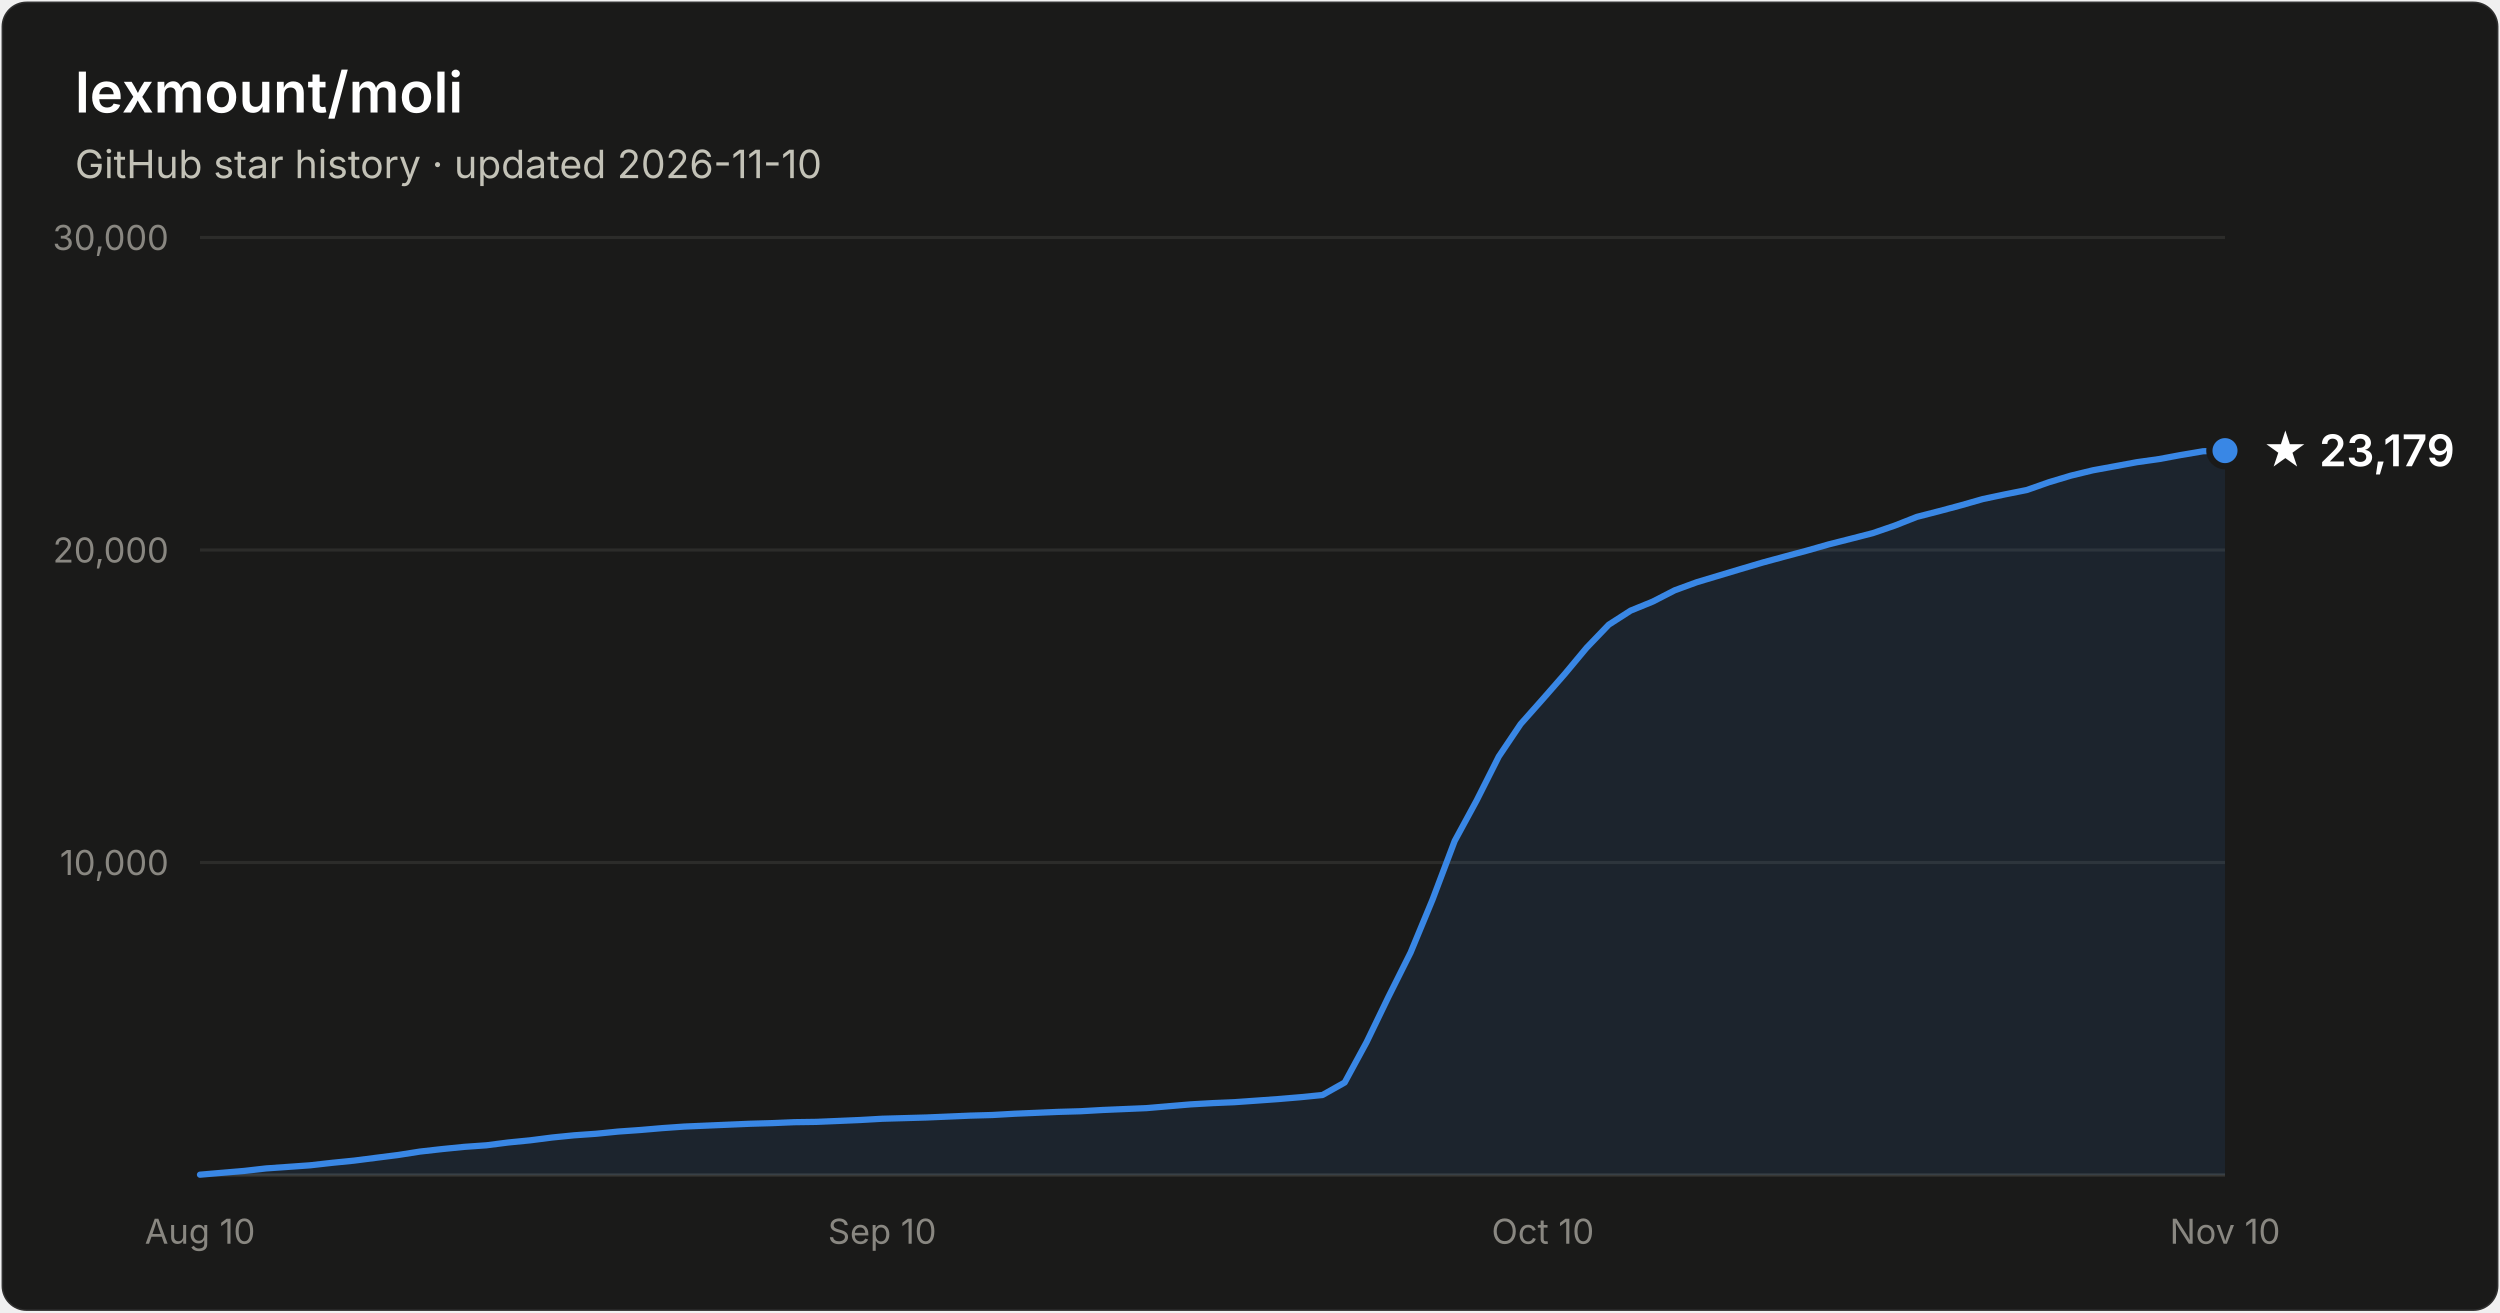
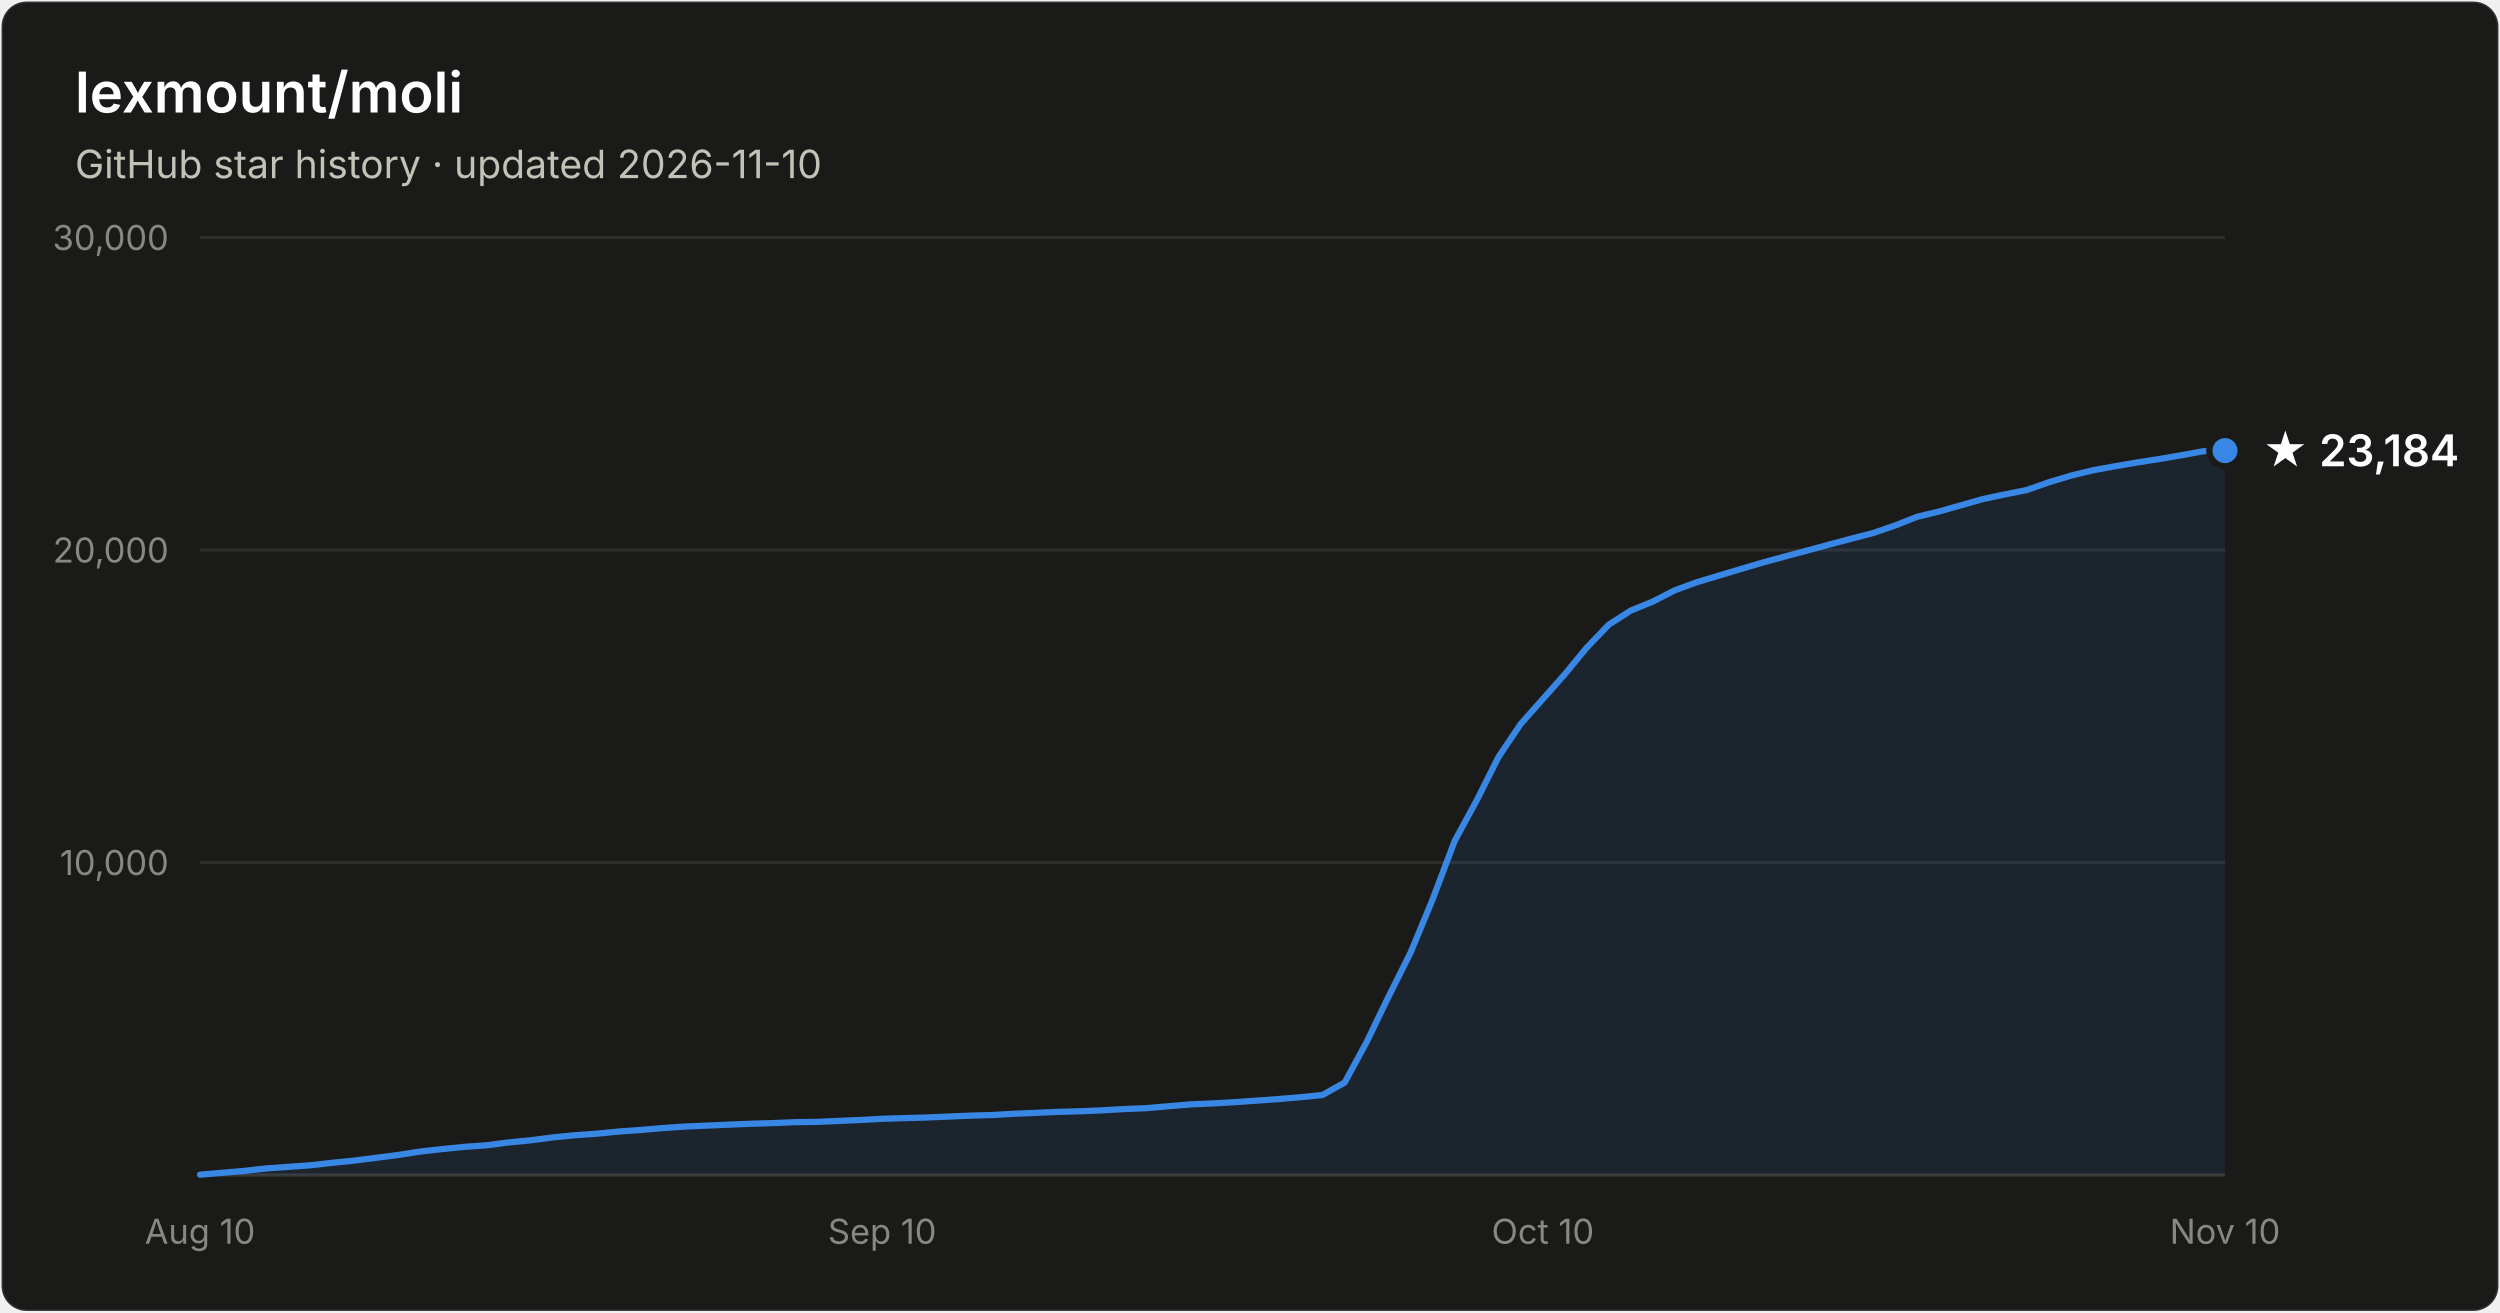
- <svg xmlns="http://www.w3.org/2000/svg" width="800" height="420" viewBox="0 0 800 420" font-family="system-ui, -apple-system, Segoe UI, sans-serif" role="img" aria-label="Star history of lexmount/moli: 23,179 stars as of 2026-11-10">
+ <svg xmlns="http://www.w3.org/2000/svg" width="800" height="420" viewBox="0 0 800 420" font-family="system-ui, -apple-system, Segoe UI, sans-serif" role="img" aria-label="Star history of lexmount/moli: 23,184 stars as of 2026-11-10">
  <rect x="0.5" y="0.5" width="799" height="419" rx="8" fill="#1a1a19" stroke="rgba(255,255,255,0.10)" />
  <text x="24" y="36" fill="#ffffff" font-size="18" font-weight="600">lexmount/moli</text>
  <text x="24" y="57" fill="#c3c2b7" font-size="12.5">GitHub star history · updated 2026-11-10</text>
  <line x1="64" y1="276.0" x2="712" y2="276.0" stroke="#2c2c2a" stroke-width="1" />
  <text x="54" y="280.0" text-anchor="end" fill="#898781" font-size="11" style="font-variant-numeric:tabular-nums">10,000</text>
  <line x1="64" y1="176.0" x2="712" y2="176.0" stroke="#2c2c2a" stroke-width="1" />
  <text x="54" y="180.0" text-anchor="end" fill="#898781" font-size="11" style="font-variant-numeric:tabular-nums">20,000</text>
  <line x1="64" y1="76.0" x2="712" y2="76.0" stroke="#2c2c2a" stroke-width="1" />
  <text x="54" y="80.0" text-anchor="end" fill="#898781" font-size="11" style="font-variant-numeric:tabular-nums">30,000</text>
  <line x1="64" y1="376" x2="712" y2="376" stroke="#383835" stroke-width="1" />
  <text x="64.0" y="398" text-anchor="middle" fill="#898781" font-size="11" style="font-variant-numeric:tabular-nums">Aug 10</text>
  <text x="282.3" y="398" text-anchor="middle" fill="#898781" font-size="11" style="font-variant-numeric:tabular-nums">Sep 10</text>
  <text x="493.7" y="398" text-anchor="middle" fill="#898781" font-size="11" style="font-variant-numeric:tabular-nums">Oct 10</text>
  <text x="712.0" y="398" text-anchor="middle" fill="#898781" font-size="11" style="font-variant-numeric:tabular-nums">Nov 10</text>
-   <path d="M64.0 375.9 L71.0 375.3 L78.1 374.7 L85.1 373.9 L92.2 373.4 L99.2 372.9 L106.3 372.1 L113.3 371.4 L120.3 370.5 L127.4 369.6 L134.4 368.5 L141.5 367.7 L148.5 367.0 L155.6 366.5 L162.6 365.6 L169.7 364.9 L176.7 364.0 L183.7 363.3 L190.8 362.8 L197.8 362.1 L204.9 361.6 L211.9 361.0 L219.0 360.5 L226.0 360.2 L233.0 359.9 L240.1 359.6 L247.1 359.4 L254.2 359.1 L261.2 359.0 L268.3 358.7 L275.3 358.4 L282.3 358.0 L289.4 357.8 L296.4 357.6 L303.5 357.3 L310.5 357.0 L317.6 356.8 L324.6 356.4 L331.7 356.1 L338.7 355.8 L345.7 355.6 L352.8 355.2 L359.8 354.9 L366.9 354.6 L373.9 354.0 L381.0 353.4 L388.0 353.0 L395.0 352.7 L402.1 352.2 L409.1 351.7 L416.2 351.1 L423.2 350.4 L430.3 346.4 L437.3 333.5 L444.3 319.0 L451.4 304.8 L458.4 287.9 L465.5 269.1 L472.5 256.2 L479.6 242.1 L486.6 231.7 L493.7 223.7 L500.7 215.7 L507.7 207.3 L514.8 199.9 L521.8 195.4 L528.9 192.5 L535.9 188.9 L543.0 186.3 L550.0 184.2 L557.0 182.1 L564.1 180.0 L571.1 178.1 L578.2 176.2 L585.2 174.2 L592.3 172.4 L599.3 170.6 L606.3 168.2 L613.4 165.4 L620.4 163.6 L627.5 161.7 L634.5 159.7 L641.6 158.2 L648.6 156.8 L655.7 154.3 L662.7 152.2 L669.7 150.5 L676.8 149.2 L683.8 147.9 L690.9 146.9 L697.9 145.6 L705.0 144.4 L712.0 144.2 L712.0 376 L64.0 376 Z" fill="#3987e5" fill-opacity="0.1" />
-   <path d="M64.0 375.9 L71.0 375.3 L78.1 374.7 L85.1 373.9 L92.2 373.4 L99.2 372.9 L106.3 372.1 L113.3 371.4 L120.3 370.5 L127.4 369.6 L134.4 368.5 L141.5 367.7 L148.5 367.0 L155.6 366.5 L162.6 365.6 L169.7 364.9 L176.7 364.0 L183.7 363.3 L190.8 362.8 L197.8 362.1 L204.9 361.6 L211.9 361.0 L219.0 360.5 L226.0 360.2 L233.0 359.9 L240.1 359.6 L247.1 359.4 L254.2 359.1 L261.2 359.0 L268.3 358.7 L275.3 358.4 L282.3 358.0 L289.4 357.8 L296.4 357.6 L303.5 357.3 L310.5 357.0 L317.6 356.8 L324.6 356.4 L331.7 356.1 L338.7 355.8 L345.7 355.6 L352.8 355.2 L359.8 354.9 L366.9 354.6 L373.9 354.0 L381.0 353.4 L388.0 353.0 L395.0 352.7 L402.1 352.2 L409.1 351.7 L416.2 351.1 L423.2 350.4 L430.3 346.4 L437.3 333.5 L444.3 319.0 L451.4 304.8 L458.4 287.9 L465.5 269.1 L472.5 256.2 L479.6 242.1 L486.6 231.7 L493.7 223.7 L500.7 215.7 L507.7 207.3 L514.8 199.9 L521.8 195.4 L528.9 192.5 L535.9 188.9 L543.0 186.3 L550.0 184.2 L557.0 182.1 L564.1 180.0 L571.1 178.1 L578.2 176.2 L585.2 174.2 L592.3 172.4 L599.3 170.6 L606.3 168.2 L613.4 165.4 L620.4 163.6 L627.5 161.7 L634.5 159.7 L641.6 158.2 L648.6 156.8 L655.7 154.3 L662.7 152.2 L669.7 150.5 L676.8 149.2 L683.8 147.9 L690.9 146.9 L697.9 145.6 L705.0 144.4 L712.0 144.2" fill="none" stroke="#3987e5" stroke-width="2" stroke-linejoin="round" stroke-linecap="round" />
+   <path d="M64.0 375.9 L71.0 375.3 L78.1 374.7 L85.1 373.9 L92.2 373.4 L99.2 372.9 L106.3 372.1 L113.3 371.4 L120.3 370.5 L127.4 369.6 L134.4 368.5 L141.5 367.7 L148.5 367.0 L155.6 366.5 L162.6 365.6 L169.7 364.9 L176.7 364.0 L183.7 363.3 L190.8 362.8 L197.8 362.1 L204.9 361.6 L211.9 361.0 L219.0 360.5 L226.0 360.2 L233.0 359.9 L240.1 359.6 L247.1 359.4 L254.2 359.1 L261.2 359.0 L268.3 358.7 L275.3 358.4 L282.3 358.0 L289.4 357.8 L296.4 357.6 L303.5 357.3 L310.5 357.0 L317.6 356.8 L324.6 356.4 L331.7 356.1 L338.7 355.8 L345.7 355.6 L352.8 355.3 L359.8 354.9 L366.9 354.6 L373.9 354.0 L381.0 353.4 L388.0 353.1 L395.0 352.7 L402.1 352.2 L409.1 351.7 L416.2 351.1 L423.2 350.4 L430.3 346.4 L437.3 333.5 L444.3 319.0 L451.4 304.8 L458.4 287.9 L465.5 269.1 L472.5 256.2 L479.6 242.1 L486.6 231.7 L493.7 223.7 L500.7 215.8 L507.7 207.3 L514.8 199.9 L521.8 195.4 L528.9 192.5 L535.9 188.9 L543.0 186.3 L550.0 184.2 L557.0 182.1 L564.1 180.0 L571.1 178.1 L578.2 176.2 L585.2 174.3 L592.3 172.4 L599.3 170.6 L606.3 168.2 L613.4 165.4 L620.4 163.7 L627.5 161.7 L634.5 159.7 L641.6 158.2 L648.6 156.8 L655.7 154.3 L662.7 152.2 L669.7 150.5 L676.8 149.2 L683.8 148.0 L690.9 146.9 L697.9 145.7 L705.0 144.4 L712.0 144.2 L712.0 376 L64.0 376 Z" fill="#3987e5" fill-opacity="0.1" />
+   <path d="M64.0 375.9 L71.0 375.3 L78.1 374.7 L85.1 373.9 L92.2 373.4 L99.2 372.9 L106.3 372.1 L113.3 371.4 L120.3 370.5 L127.4 369.6 L134.4 368.5 L141.5 367.7 L148.5 367.0 L155.6 366.5 L162.6 365.6 L169.7 364.9 L176.7 364.0 L183.7 363.3 L190.8 362.8 L197.8 362.1 L204.9 361.6 L211.9 361.0 L219.0 360.5 L226.0 360.2 L233.0 359.9 L240.1 359.6 L247.1 359.4 L254.2 359.1 L261.2 359.0 L268.3 358.7 L275.3 358.4 L282.3 358.0 L289.4 357.8 L296.4 357.6 L303.5 357.3 L310.5 357.0 L317.6 356.8 L324.6 356.4 L331.7 356.1 L338.7 355.8 L345.7 355.6 L352.8 355.3 L359.8 354.9 L366.9 354.6 L373.9 354.0 L381.0 353.4 L388.0 353.1 L395.0 352.7 L402.1 352.2 L409.1 351.7 L416.2 351.1 L423.2 350.4 L430.3 346.4 L437.3 333.5 L444.3 319.0 L451.4 304.8 L458.4 287.9 L465.5 269.1 L472.5 256.2 L479.6 242.1 L486.6 231.7 L493.7 223.7 L500.7 215.8 L507.7 207.3 L514.8 199.9 L521.8 195.4 L528.9 192.5 L535.9 188.9 L543.0 186.3 L550.0 184.2 L557.0 182.1 L564.1 180.0 L571.1 178.1 L578.2 176.2 L585.2 174.3 L592.3 172.4 L599.3 170.6 L606.3 168.2 L613.4 165.4 L620.4 163.7 L627.5 161.7 L634.5 159.7 L641.6 158.2 L648.6 156.8 L655.7 154.3 L662.7 152.2 L669.7 150.5 L676.8 149.2 L683.8 148.0 L690.9 146.9 L697.9 145.7 L705.0 144.4 L712.0 144.2" fill="none" stroke="#3987e5" stroke-width="2" stroke-linejoin="round" stroke-linecap="round" />
  <circle cx="712.0" cy="144.2" r="5" fill="#3987e5" stroke="#1a1a19" stroke-width="2" />
-   <text x="724.0" y="149.2" fill="#ffffff" font-size="14" font-weight="600">★ 23,179</text>
+   <text x="724.0" y="149.2" fill="#ffffff" font-size="14" font-weight="600">★ 23,184</text>
</svg>
